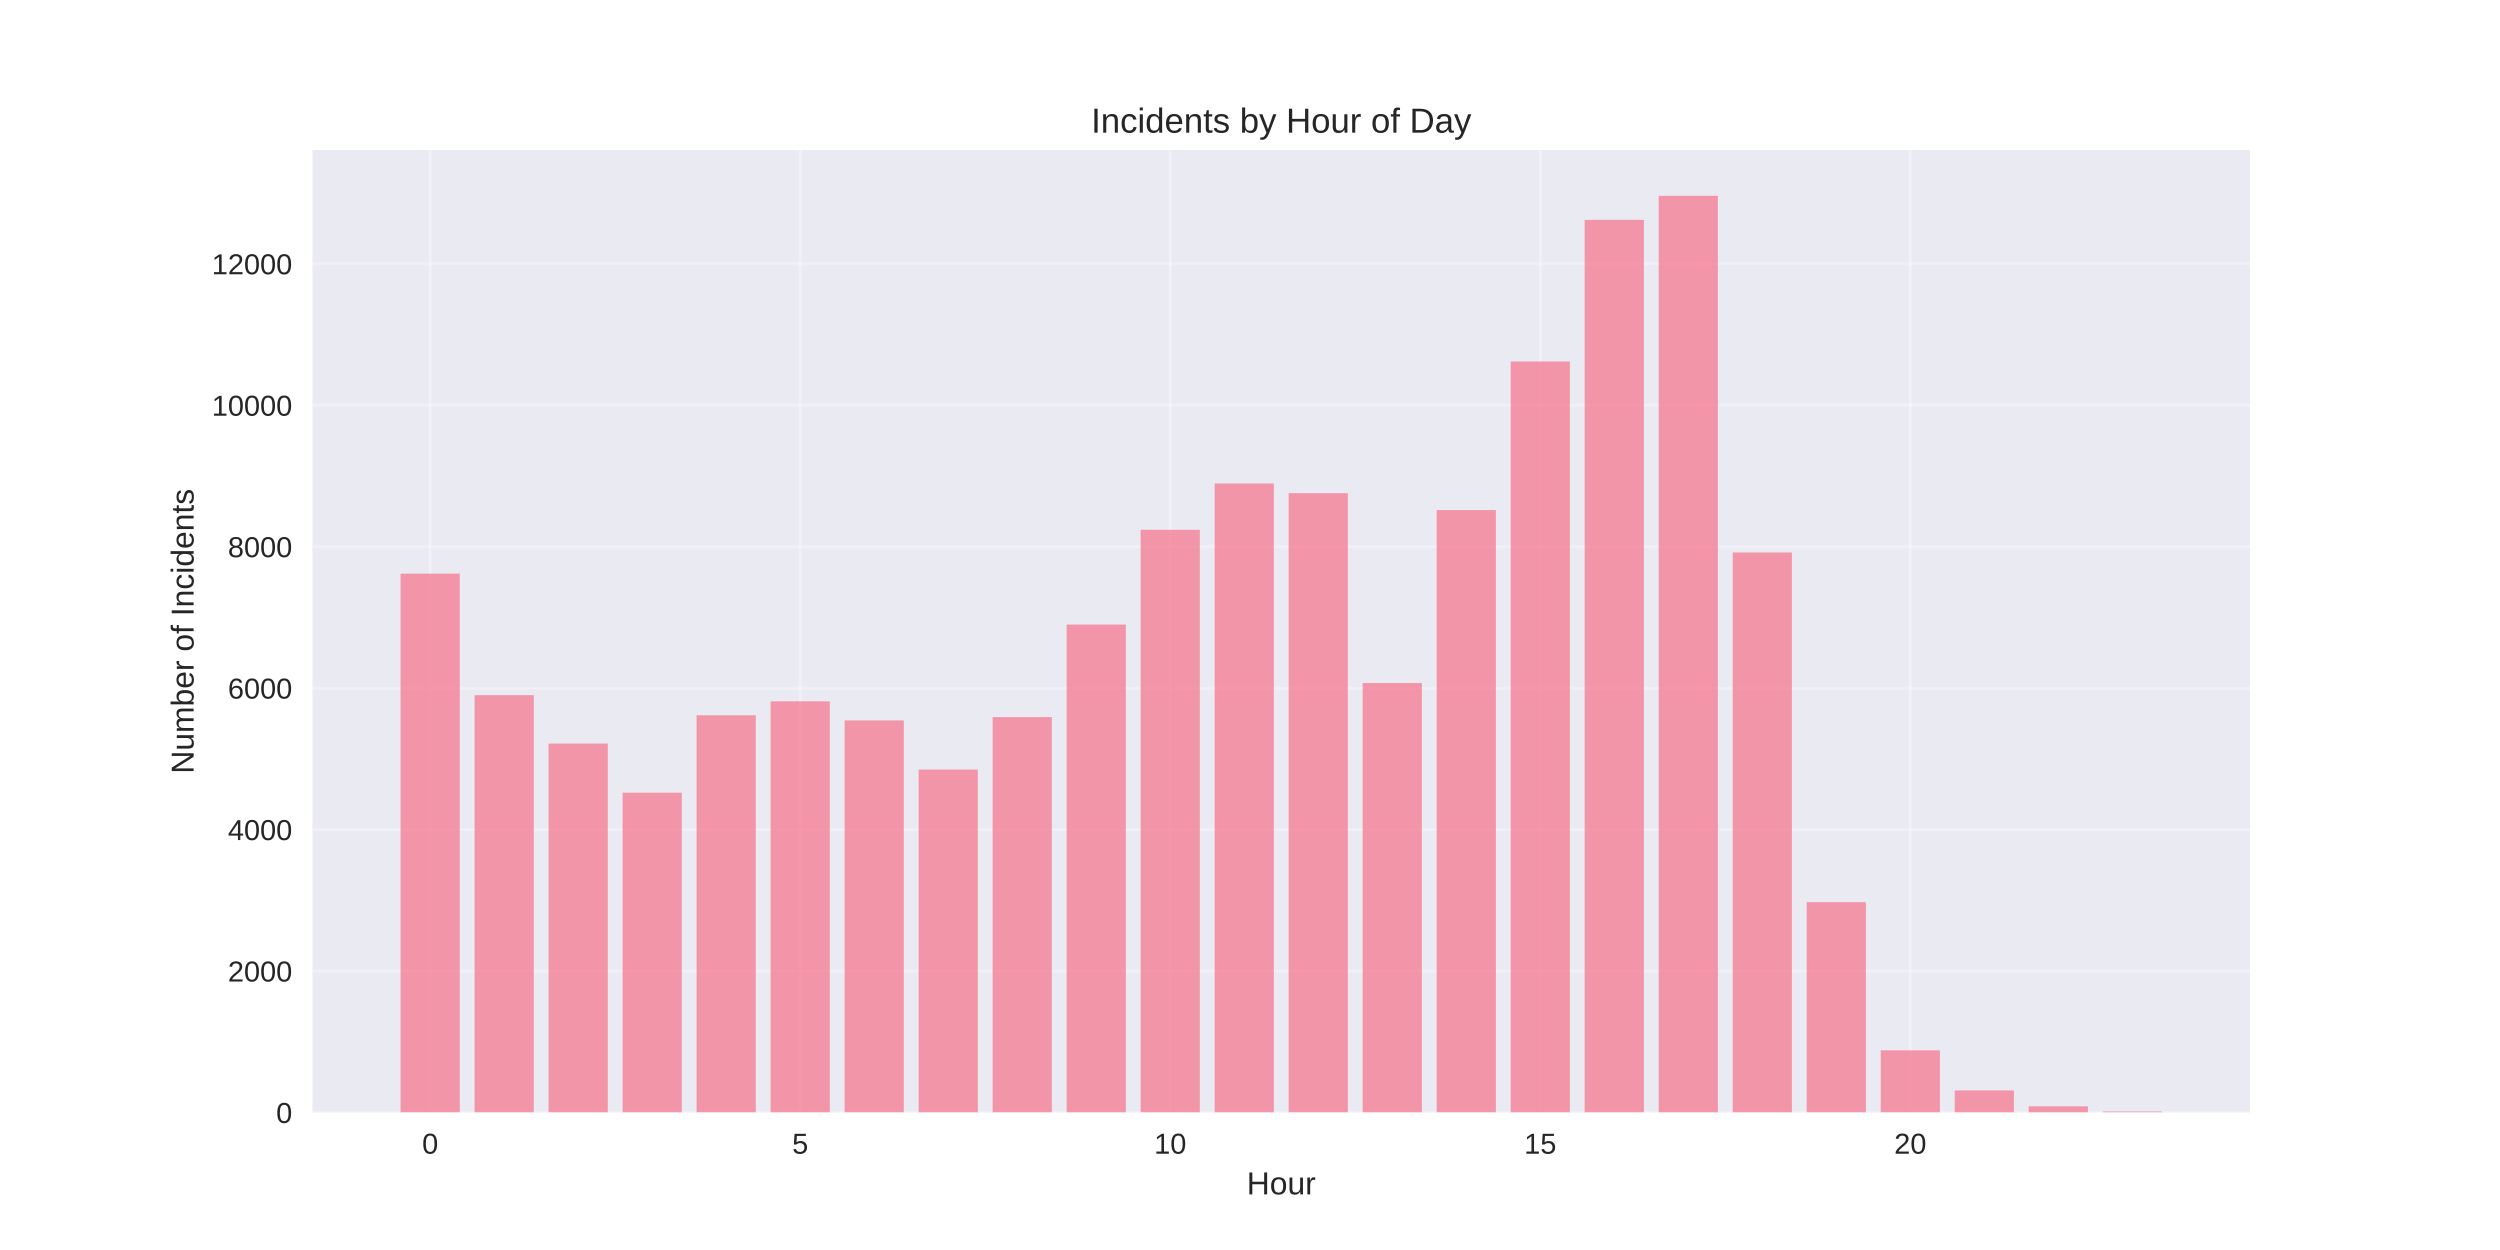
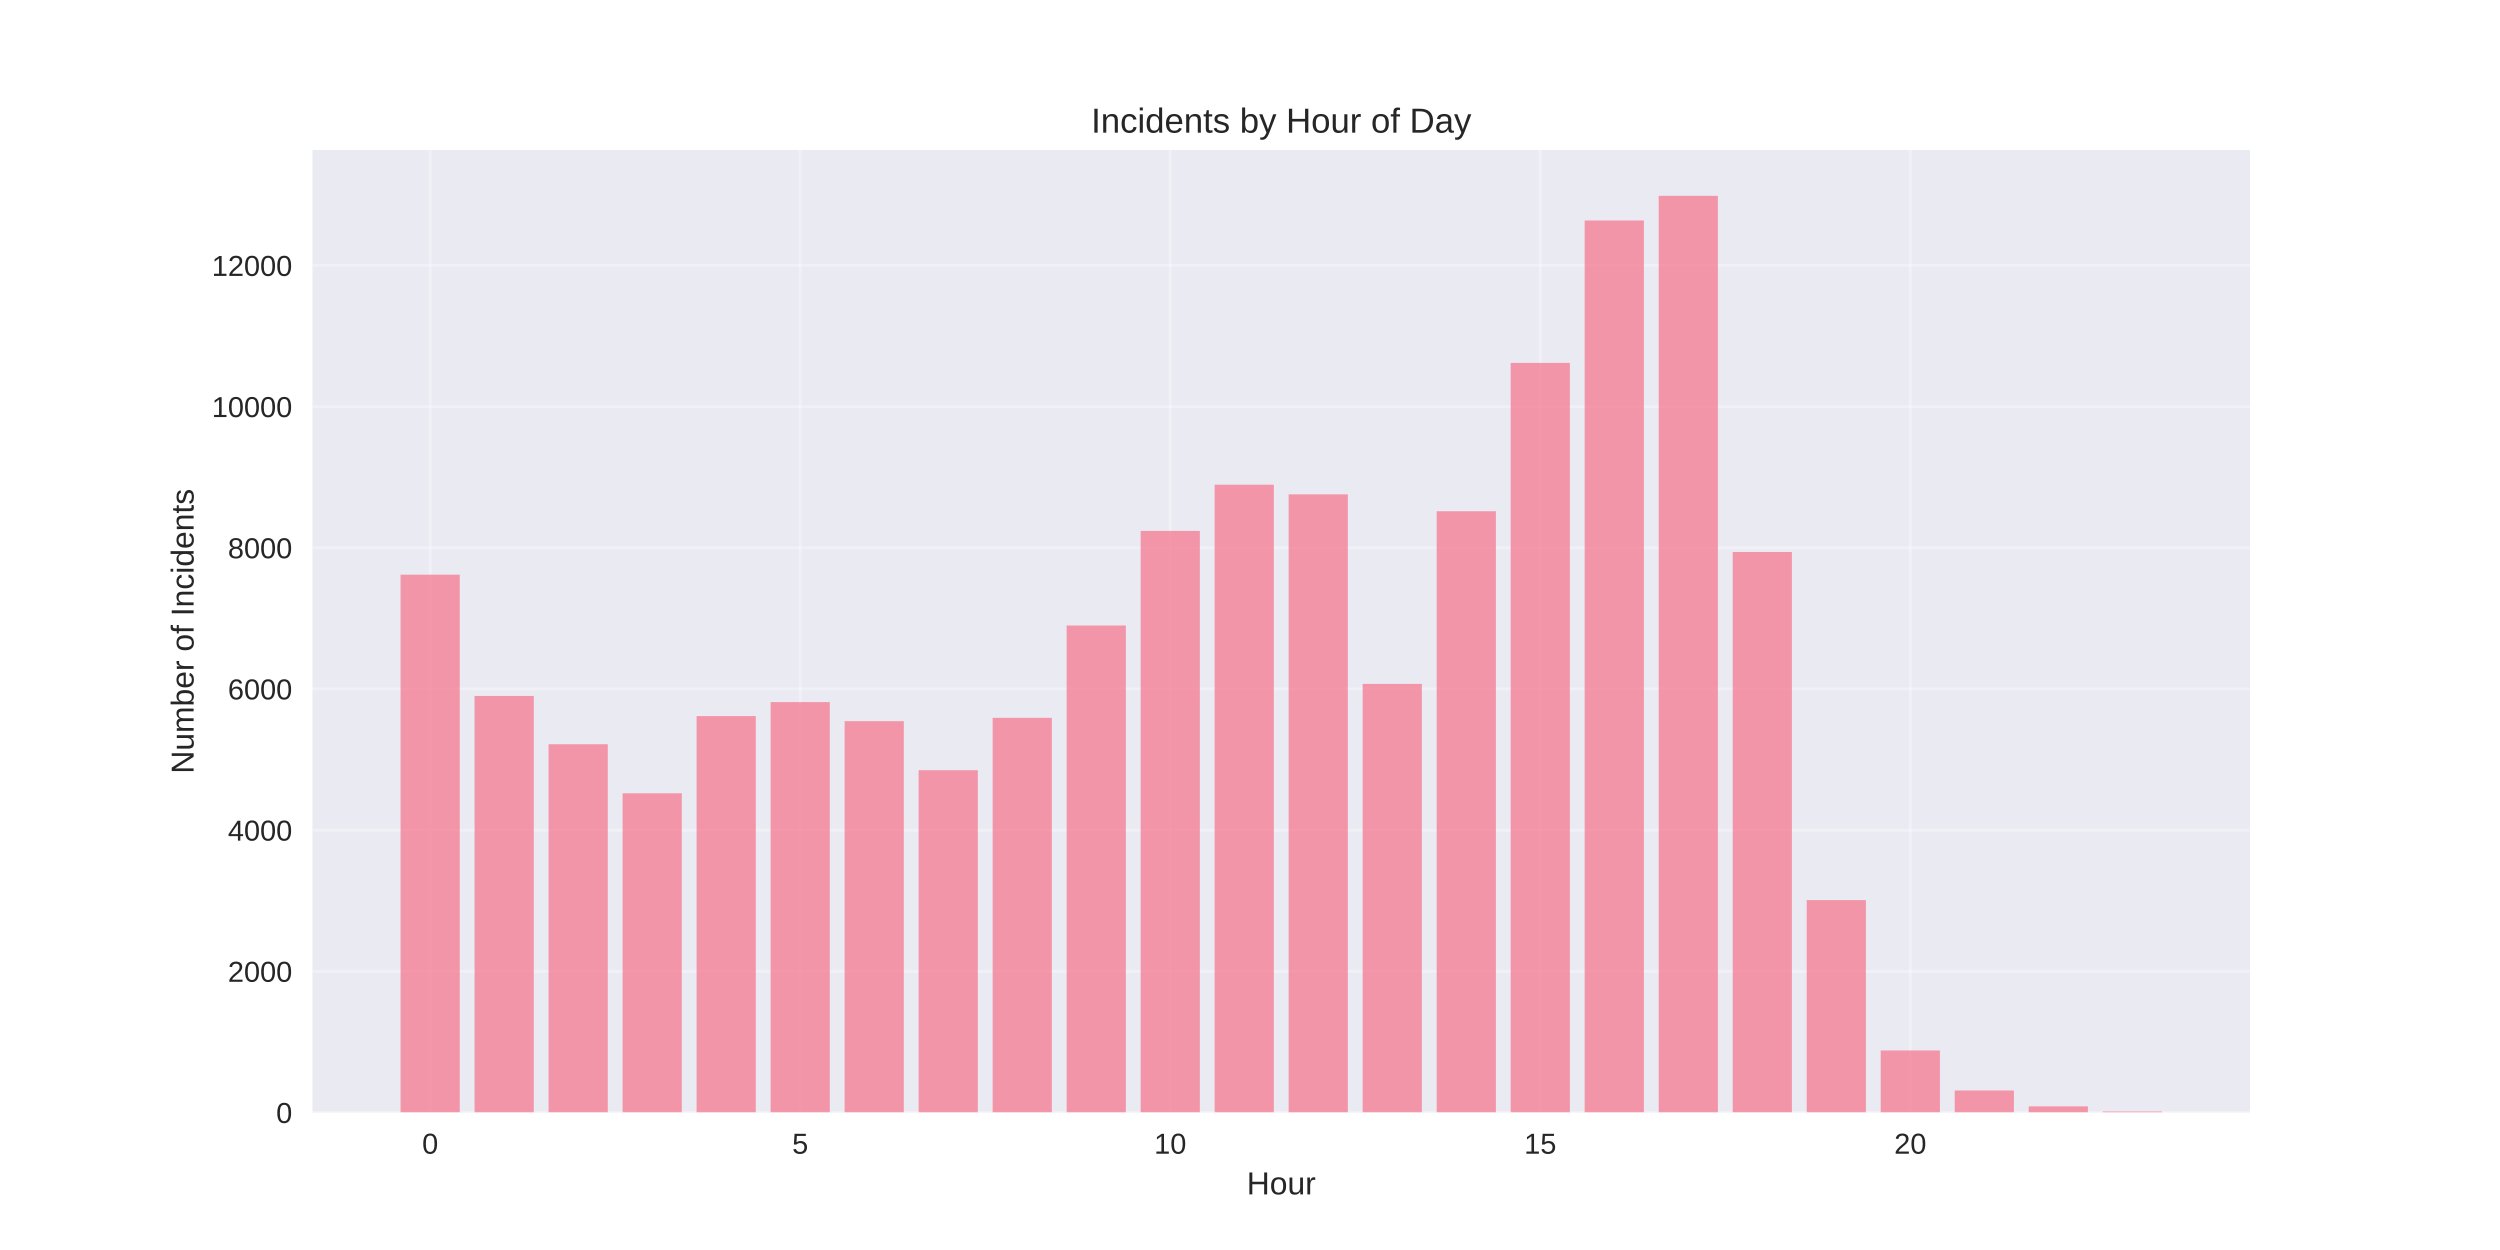
<svg xmlns="http://www.w3.org/2000/svg" width="864pt" height="432pt" viewBox="0 0 864 432" version="1.1">
  <defs>
    <style type="text/css">*{stroke-linejoin: round; stroke-linecap: butt}</style>
  </defs>
  <g id="figure_1">
    <g id="patch_1">
      <path d="M 0 432  L 864 432  L 864 0  L 0 0  z " style="fill: #ffffff" />
    </g>
    <g id="axes_1">
      <g id="patch_2">
        <path d="M 108 384.48  L 777.6 384.48  L 777.6 51.84  L 108 51.84  z " style="fill: #eaeaf2" />
      </g>
      <g id="matplotlib.axis_1">
        <g id="xtick_1">
          <g id="line2d_1">
-             <path d="M 148.667 384.48  L 148.667 51.84  " clip-path="url(#p982cf3a1d6)" style="fill: none; stroke: #ffffff; stroke-opacity: 0.3; stroke-linecap: round" />
+             <path d="M 148.667 384.48  L 148.667 51.84  " clip-path="url(#p0603d82100)" style="fill: none; stroke: #ffffff; stroke-opacity: 0.3; stroke-linecap: round" />
          </g>
          <g id="line2d_2" />
          <g id="text_1">
            <text style="fill: #262626; font: 10px 'Arial', 'Liberation Sans', 'DejaVu Sans', 'Bitstream Vera Sans', sans-serif; text-anchor: middle" x="148.667" y="398.727" transform="rotate(-0 148.6671 398.7269)">0</text>
          </g>
        </g>
        <g id="xtick_2">
          <g id="line2d_3">
-             <path d="M 276.551 384.48  L 276.551 51.84  " clip-path="url(#p982cf3a1d6)" style="fill: none; stroke: #ffffff; stroke-opacity: 0.3; stroke-linecap: round" />
+             <path d="M 276.551 384.48  L 276.551 51.84  " clip-path="url(#p0603d82100)" style="fill: none; stroke: #ffffff; stroke-opacity: 0.3; stroke-linecap: round" />
          </g>
          <g id="line2d_4" />
          <g id="text_2">
            <text style="fill: #262626; font: 10px 'Arial', 'Liberation Sans', 'DejaVu Sans', 'Bitstream Vera Sans', sans-serif; text-anchor: middle" x="276.551" y="398.727" transform="rotate(-0 276.551 398.7269)">5</text>
          </g>
        </g>
        <g id="xtick_3">
          <g id="line2d_5">
-             <path d="M 404.435 384.48  L 404.435 51.84  " clip-path="url(#p982cf3a1d6)" style="fill: none; stroke: #ffffff; stroke-opacity: 0.3; stroke-linecap: round" />
+             <path d="M 404.435 384.48  L 404.435 51.84  " clip-path="url(#p0603d82100)" style="fill: none; stroke: #ffffff; stroke-opacity: 0.3; stroke-linecap: round" />
          </g>
          <g id="line2d_6" />
          <g id="text_3">
            <text style="fill: #262626; font: 10px 'Arial', 'Liberation Sans', 'DejaVu Sans', 'Bitstream Vera Sans', sans-serif; text-anchor: middle" x="404.435" y="398.727" transform="rotate(-0 404.4348 398.7269)">10</text>
          </g>
        </g>
        <g id="xtick_4">
          <g id="line2d_7">
-             <path d="M 532.319 384.48  L 532.319 51.84  " clip-path="url(#p982cf3a1d6)" style="fill: none; stroke: #ffffff; stroke-opacity: 0.3; stroke-linecap: round" />
+             <path d="M 532.319 384.48  L 532.319 51.84  " clip-path="url(#p0603d82100)" style="fill: none; stroke: #ffffff; stroke-opacity: 0.3; stroke-linecap: round" />
          </g>
          <g id="line2d_8" />
          <g id="text_4">
            <text style="fill: #262626; font: 10px 'Arial', 'Liberation Sans', 'DejaVu Sans', 'Bitstream Vera Sans', sans-serif; text-anchor: middle" x="532.319" y="398.727" transform="rotate(-0 532.3187 398.7269)">15</text>
          </g>
        </g>
        <g id="xtick_5">
          <g id="line2d_9">
-             <path d="M 660.203 384.48  L 660.203 51.84  " clip-path="url(#p982cf3a1d6)" style="fill: none; stroke: #ffffff; stroke-opacity: 0.3; stroke-linecap: round" />
+             <path d="M 660.203 384.48  L 660.203 51.84  " clip-path="url(#p0603d82100)" style="fill: none; stroke: #ffffff; stroke-opacity: 0.3; stroke-linecap: round" />
          </g>
          <g id="line2d_10" />
          <g id="text_5">
            <text style="fill: #262626; font: 10px 'Arial', 'Liberation Sans', 'DejaVu Sans', 'Bitstream Vera Sans', sans-serif; text-anchor: middle" x="660.203" y="398.727" transform="rotate(-0 660.2026 398.7269)">20</text>
          </g>
        </g>
        <g id="text_6">
          <text style="fill: #262626; font: 11px 'Arial', 'Liberation Sans', 'DejaVu Sans', 'Bitstream Vera Sans', sans-serif; text-anchor: middle" x="442.8" y="412.773" transform="rotate(-0 442.8 412.7734)">Hour</text>
        </g>
      </g>
      <g id="matplotlib.axis_2">
        <g id="ytick_1">
          <g id="line2d_11">
-             <path d="M 108 384.48  L 777.6 384.48  " clip-path="url(#p982cf3a1d6)" style="fill: none; stroke: #ffffff; stroke-opacity: 0.3; stroke-linecap: round" />
+             <path d="M 108 384.48  L 777.6 384.48  " clip-path="url(#p0603d82100)" style="fill: none; stroke: #ffffff; stroke-opacity: 0.3; stroke-linecap: round" />
          </g>
          <g id="line2d_12" />
          <g id="text_7">
            <text style="fill: #262626; font: 10px 'Arial', 'Liberation Sans', 'DejaVu Sans', 'Bitstream Vera Sans', sans-serif; text-anchor: end" x="101" y="388.103" transform="rotate(-0 101 388.1034)">0</text>
          </g>
        </g>
        <g id="ytick_2">
          <g id="line2d_13">
-             <path d="M 108 335.595  L 777.6 335.595  " clip-path="url(#p982cf3a1d6)" style="fill: none; stroke: #ffffff; stroke-opacity: 0.3; stroke-linecap: round" />
+             <path d="M 108 335.689  L 777.6 335.689  " clip-path="url(#p0603d82100)" style="fill: none; stroke: #ffffff; stroke-opacity: 0.3; stroke-linecap: round" />
          </g>
          <g id="line2d_14" />
          <g id="text_8">
-             <text style="fill: #262626; font: 10px 'Arial', 'Liberation Sans', 'DejaVu Sans', 'Bitstream Vera Sans', sans-serif; text-anchor: end" x="101" y="339.218" transform="rotate(-0 101 339.2183)">2000</text>
+             <text style="fill: #262626; font: 10px 'Arial', 'Liberation Sans', 'DejaVu Sans', 'Bitstream Vera Sans', sans-serif; text-anchor: end" x="101" y="339.312" transform="rotate(-0 101 339.3124)">2000</text>
          </g>
        </g>
        <g id="ytick_3">
          <g id="line2d_15">
-             <path d="M 108 286.71  L 777.6 286.71  " clip-path="url(#p982cf3a1d6)" style="fill: none; stroke: #ffffff; stroke-opacity: 0.3; stroke-linecap: round" />
+             <path d="M 108 286.898  L 777.6 286.898  " clip-path="url(#p0603d82100)" style="fill: none; stroke: #ffffff; stroke-opacity: 0.3; stroke-linecap: round" />
          </g>
          <g id="line2d_16" />
          <g id="text_9">
-             <text style="fill: #262626; font: 10px 'Arial', 'Liberation Sans', 'DejaVu Sans', 'Bitstream Vera Sans', sans-serif; text-anchor: end" x="101" y="290.333" transform="rotate(-0 101 290.3332)">4000</text>
+             <text style="fill: #262626; font: 10px 'Arial', 'Liberation Sans', 'DejaVu Sans', 'Bitstream Vera Sans', sans-serif; text-anchor: end" x="101" y="290.521" transform="rotate(-0 101 290.5214)">4000</text>
          </g>
        </g>
        <g id="ytick_4">
          <g id="line2d_17">
-             <path d="M 108 237.825  L 777.6 237.825  " clip-path="url(#p982cf3a1d6)" style="fill: none; stroke: #ffffff; stroke-opacity: 0.3; stroke-linecap: round" />
+             <path d="M 108 238.107  L 777.6 238.107  " clip-path="url(#p0603d82100)" style="fill: none; stroke: #ffffff; stroke-opacity: 0.3; stroke-linecap: round" />
          </g>
          <g id="line2d_18" />
          <g id="text_10">
-             <text style="fill: #262626; font: 10px 'Arial', 'Liberation Sans', 'DejaVu Sans', 'Bitstream Vera Sans', sans-serif; text-anchor: end" x="101" y="241.448" transform="rotate(-0 101 241.4481)">6000</text>
+             <text style="fill: #262626; font: 10px 'Arial', 'Liberation Sans', 'DejaVu Sans', 'Bitstream Vera Sans', sans-serif; text-anchor: end" x="101" y="241.73" transform="rotate(-0 101 241.7304)">6000</text>
          </g>
        </g>
        <g id="ytick_5">
          <g id="line2d_19">
-             <path d="M 108 188.94  L 777.6 188.94  " clip-path="url(#p982cf3a1d6)" style="fill: none; stroke: #ffffff; stroke-opacity: 0.3; stroke-linecap: round" />
+             <path d="M 108 189.316  L 777.6 189.316  " clip-path="url(#p0603d82100)" style="fill: none; stroke: #ffffff; stroke-opacity: 0.3; stroke-linecap: round" />
          </g>
          <g id="line2d_20" />
          <g id="text_11">
-             <text style="fill: #262626; font: 10px 'Arial', 'Liberation Sans', 'DejaVu Sans', 'Bitstream Vera Sans', sans-serif; text-anchor: end" x="101" y="192.563" transform="rotate(-0 101 192.563)">8000</text>
+             <text style="fill: #262626; font: 10px 'Arial', 'Liberation Sans', 'DejaVu Sans', 'Bitstream Vera Sans', sans-serif; text-anchor: end" x="101" y="192.939" transform="rotate(-0 101 192.9394)">8000</text>
          </g>
        </g>
        <g id="ytick_6">
          <g id="line2d_21">
-             <path d="M 108 140.054  L 777.6 140.054  " clip-path="url(#p982cf3a1d6)" style="fill: none; stroke: #ffffff; stroke-opacity: 0.3; stroke-linecap: round" />
+             <path d="M 108 140.525  L 777.6 140.525  " clip-path="url(#p0603d82100)" style="fill: none; stroke: #ffffff; stroke-opacity: 0.3; stroke-linecap: round" />
          </g>
          <g id="line2d_22" />
          <g id="text_12">
-             <text style="fill: #262626; font: 10px 'Arial', 'Liberation Sans', 'DejaVu Sans', 'Bitstream Vera Sans', sans-serif; text-anchor: end" x="101" y="143.678" transform="rotate(-0 101 143.6779)">10000</text>
+             <text style="fill: #262626; font: 10px 'Arial', 'Liberation Sans', 'DejaVu Sans', 'Bitstream Vera Sans', sans-serif; text-anchor: end" x="101" y="144.148" transform="rotate(-0 101 144.1484)">10000</text>
          </g>
        </g>
        <g id="ytick_7">
          <g id="line2d_23">
-             <path d="M 108 91.169  L 777.6 91.169  " clip-path="url(#p982cf3a1d6)" style="fill: none; stroke: #ffffff; stroke-opacity: 0.3; stroke-linecap: round" />
+             <path d="M 108 91.734  L 777.6 91.734  " clip-path="url(#p0603d82100)" style="fill: none; stroke: #ffffff; stroke-opacity: 0.3; stroke-linecap: round" />
          </g>
          <g id="line2d_24" />
          <g id="text_13">
-             <text style="fill: #262626; font: 10px 'Arial', 'Liberation Sans', 'DejaVu Sans', 'Bitstream Vera Sans', sans-serif; text-anchor: end" x="101" y="94.793" transform="rotate(-0 101 94.79274)">12000</text>
+             <text style="fill: #262626; font: 10px 'Arial', 'Liberation Sans', 'DejaVu Sans', 'Bitstream Vera Sans', sans-serif; text-anchor: end" x="101" y="95.357" transform="rotate(-0 101 95.3574)">12000</text>
          </g>
        </g>
        <g id="text_14">
          <text style="fill: #262626; font: 11px 'Arial', 'Liberation Sans', 'DejaVu Sans', 'Bitstream Vera Sans', sans-serif; text-anchor: middle" x="66.913" y="218.16" transform="rotate(-90 66.91281 218.16)">Number of Incidents</text>
        </g>
      </g>
      <g id="patch_3">
-         <path d="M 138.436 384.48  L 158.898 384.48  L 158.898 198.252  L 138.436 198.252  z " clip-path="url(#p982cf3a1d6)" style="fill: #f77189; opacity: 0.7" />
+         <path d="M 138.436 384.48  L 158.898 384.48  L 158.898 198.611  L 138.436 198.611  z " clip-path="url(#p0603d82100)" style="fill: #f77189; opacity: 0.7" />
      </g>
      <g id="patch_4">
-         <path d="M 164.013 384.48  L 184.475 384.48  L 184.475 240.244  L 164.013 240.244  z " clip-path="url(#p982cf3a1d6)" style="fill: #f77189; opacity: 0.7" />
+         <path d="M 164.013 384.48  L 184.475 384.48  L 184.475 240.522  L 164.013 240.522  z " clip-path="url(#p0603d82100)" style="fill: #f77189; opacity: 0.7" />
      </g>
      <g id="patch_5">
-         <path d="M 189.59 384.48  L 210.051 384.48  L 210.051 256.963  L 189.59 256.963  z " clip-path="url(#p982cf3a1d6)" style="fill: #f77189; opacity: 0.7" />
+         <path d="M 189.59 384.48  L 210.051 384.48  L 210.051 257.209  L 189.59 257.209  z " clip-path="url(#p0603d82100)" style="fill: #f77189; opacity: 0.7" />
      </g>
      <g id="patch_6">
-         <path d="M 215.167 384.48  L 235.628 384.48  L 235.628 273.951  L 215.167 273.951  z " clip-path="url(#p982cf3a1d6)" style="fill: #f77189; opacity: 0.7" />
+         <path d="M 215.167 384.48  L 235.628 384.48  L 235.628 274.164  L 215.167 274.164  z " clip-path="url(#p0603d82100)" style="fill: #f77189; opacity: 0.7" />
      </g>
      <g id="patch_7">
-         <path d="M 240.743 384.48  L 261.205 384.48  L 261.205 247.211  L 240.743 247.211  z " clip-path="url(#p982cf3a1d6)" style="fill: #f77189; opacity: 0.7" />
+         <path d="M 240.743 384.48  L 261.205 384.48  L 261.205 247.475  L 240.743 247.475  z " clip-path="url(#p0603d82100)" style="fill: #f77189; opacity: 0.7" />
      </g>
      <g id="patch_8">
-         <path d="M 266.32 384.48  L 286.782 384.48  L 286.782 242.371  L 266.32 242.371  z " clip-path="url(#p982cf3a1d6)" style="fill: #f77189; opacity: 0.7" />
+         <path d="M 266.32 384.48  L 286.782 384.48  L 286.782 242.645  L 266.32 242.645  z " clip-path="url(#p0603d82100)" style="fill: #f77189; opacity: 0.7" />
      </g>
      <g id="patch_9">
-         <path d="M 291.897 384.48  L 312.358 384.48  L 312.358 248.97  L 291.897 248.97  z " clip-path="url(#p982cf3a1d6)" style="fill: #f77189; opacity: 0.7" />
+         <path d="M 291.897 384.48  L 312.358 384.48  L 312.358 249.231  L 291.897 249.231  z " clip-path="url(#p0603d82100)" style="fill: #f77189; opacity: 0.7" />
      </g>
      <g id="patch_10">
-         <path d="M 317.474 384.48  L 337.935 384.48  L 337.935 265.958  L 317.474 265.958  z " clip-path="url(#p982cf3a1d6)" style="fill: #f77189; opacity: 0.7" />
+         <path d="M 317.474 384.48  L 337.935 384.48  L 337.935 266.186  L 317.474 266.186  z " clip-path="url(#p0603d82100)" style="fill: #f77189; opacity: 0.7" />
      </g>
      <g id="patch_11">
-         <path d="M 343.051 384.48  L 363.512 384.48  L 363.512 247.822  L 343.051 247.822  z " clip-path="url(#p982cf3a1d6)" style="fill: #f77189; opacity: 0.7" />
+         <path d="M 343.051 384.48  L 363.512 384.48  L 363.512 248.085  L 343.051 248.085  z " clip-path="url(#p0603d82100)" style="fill: #f77189; opacity: 0.7" />
      </g>
      <g id="patch_12">
-         <path d="M 368.627 384.48  L 389.089 384.48  L 389.089 215.851  L 368.627 215.851  z " clip-path="url(#p982cf3a1d6)" style="fill: #f77189; opacity: 0.7" />
+         <path d="M 368.627 384.48  L 389.089 384.48  L 389.089 216.175  L 368.627 216.175  z " clip-path="url(#p0603d82100)" style="fill: #f77189; opacity: 0.7" />
      </g>
      <g id="patch_13">
-         <path d="M 394.204 384.48  L 414.666 384.48  L 414.666 183.098  L 394.204 183.098  z " clip-path="url(#p982cf3a1d6)" style="fill: #f77189; opacity: 0.7" />
+         <path d="M 394.204 384.48  L 414.666 384.48  L 414.666 183.485  L 394.204 183.485  z " clip-path="url(#p0603d82100)" style="fill: #f77189; opacity: 0.7" />
      </g>
      <g id="patch_14">
-         <path d="M 419.781 384.48  L 440.242 384.48  L 440.242 167.088  L 419.781 167.088  z " clip-path="url(#p982cf3a1d6)" style="fill: #f77189; opacity: 0.7" />
+         <path d="M 419.781 384.48  L 440.242 384.48  L 440.242 167.506  L 419.781 167.506  z " clip-path="url(#p0603d82100)" style="fill: #f77189; opacity: 0.7" />
      </g>
      <g id="patch_15">
-         <path d="M 445.358 384.48  L 465.819 384.48  L 465.819 170.437  L 445.358 170.437  z " clip-path="url(#p982cf3a1d6)" style="fill: #f77189; opacity: 0.7" />
+         <path d="M 445.358 384.48  L 465.819 384.48  L 465.819 170.849  L 445.358 170.849  z " clip-path="url(#p0603d82100)" style="fill: #f77189; opacity: 0.7" />
      </g>
      <g id="patch_16">
-         <path d="M 470.934 384.48  L 491.396 384.48  L 491.396 236.065  L 470.934 236.065  z " clip-path="url(#p982cf3a1d6)" style="fill: #f77189; opacity: 0.7" />
+         <path d="M 470.934 384.48  L 491.396 384.48  L 491.396 236.351  L 470.934 236.351  z " clip-path="url(#p0603d82100)" style="fill: #f77189; opacity: 0.7" />
      </g>
      <g id="patch_17">
-         <path d="M 496.511 384.48  L 516.973 384.48  L 516.973 176.278  L 496.511 176.278  z " clip-path="url(#p982cf3a1d6)" style="fill: #f77189; opacity: 0.7" />
+         <path d="M 496.511 384.48  L 516.973 384.48  L 516.973 176.679  L 496.511 176.679  z " clip-path="url(#p0603d82100)" style="fill: #f77189; opacity: 0.7" />
      </g>
      <g id="patch_18">
-         <path d="M 522.088 384.48  L 542.549 384.48  L 542.549 124.924  L 522.088 124.924  z " clip-path="url(#p982cf3a1d6)" style="fill: #f77189; opacity: 0.7" />
+         <path d="M 522.088 384.48  L 542.549 384.48  L 542.549 125.424  L 522.088 125.424  z " clip-path="url(#p0603d82100)" style="fill: #f77189; opacity: 0.7" />
      </g>
      <g id="patch_19">
-         <path d="M 547.665 384.48  L 568.126 384.48  L 568.126 75.99  L 547.665 75.99  z " clip-path="url(#p982cf3a1d6)" style="fill: #f77189; opacity: 0.7" />
+         <path d="M 547.665 384.48  L 568.126 384.48  L 568.126 76.194  L 547.665 76.194  z " clip-path="url(#p0603d82100)" style="fill: #f77189; opacity: 0.7" />
      </g>
      <g id="patch_20">
-         <path d="M 573.242 384.48  L 593.703 384.48  L 593.703 67.68  L 573.242 67.68  z " clip-path="url(#p982cf3a1d6)" style="fill: #f77189; opacity: 0.7" />
+         <path d="M 573.242 384.48  L 593.703 384.48  L 593.703 67.68  L 573.242 67.68  z " clip-path="url(#p0603d82100)" style="fill: #f77189; opacity: 0.7" />
      </g>
      <g id="patch_21">
-         <path d="M 598.818 384.48  L 619.28 384.48  L 619.28 190.944  L 598.818 190.944  z " clip-path="url(#p982cf3a1d6)" style="fill: #f77189; opacity: 0.7" />
+         <path d="M 598.818 384.48  L 619.28 384.48  L 619.28 190.78  L 598.818 190.78  z " clip-path="url(#p0603d82100)" style="fill: #f77189; opacity: 0.7" />
      </g>
      <g id="patch_22">
-         <path d="M 624.395 384.48  L 644.857 384.48  L 644.857 311.788  L 624.395 311.788  z " clip-path="url(#p982cf3a1d6)" style="fill: #f77189; opacity: 0.7" />
+         <path d="M 624.395 384.48  L 644.857 384.48  L 644.857 311.074  L 624.395 311.074  z " clip-path="url(#p0603d82100)" style="fill: #f77189; opacity: 0.7" />
      </g>
      <g id="patch_23">
-         <path d="M 649.972 384.48  L 670.433 384.48  L 670.433 362.995  L 649.972 362.995  z " clip-path="url(#p982cf3a1d6)" style="fill: #f77189; opacity: 0.7" />
+         <path d="M 649.972 384.48  L 670.433 384.48  L 670.433 363.036  L 649.972 363.036  z " clip-path="url(#p0603d82100)" style="fill: #f77189; opacity: 0.7" />
      </g>
      <g id="patch_24">
-         <path d="M 675.549 384.48  L 696.01 384.48  L 696.01 376.854  L 675.549 376.854  z " clip-path="url(#p982cf3a1d6)" style="fill: #f77189; opacity: 0.7" />
+         <path d="M 675.549 384.48  L 696.01 384.48  L 696.01 376.869  L 675.549 376.869  z " clip-path="url(#p0603d82100)" style="fill: #f77189; opacity: 0.7" />
      </g>
      <g id="patch_25">
-         <path d="M 701.125 384.48  L 721.587 384.48  L 721.587 382.353  L 701.125 382.353  z " clip-path="url(#p982cf3a1d6)" style="fill: #f77189; opacity: 0.7" />
+         <path d="M 701.125 384.48  L 721.587 384.48  L 721.587 382.358  L 701.125 382.358  z " clip-path="url(#p0603d82100)" style="fill: #f77189; opacity: 0.7" />
      </g>
      <g id="patch_26">
-         <path d="M 726.702 384.48  L 747.164 384.48  L 747.164 384.113  L 726.702 384.113  z " clip-path="url(#p982cf3a1d6)" style="fill: #f77189; opacity: 0.7" />
+         <path d="M 726.702 384.48  L 747.164 384.48  L 747.164 384.114  L 726.702 384.114  z " clip-path="url(#p0603d82100)" style="fill: #f77189; opacity: 0.7" />
      </g>
      <g id="patch_27">
        <path d="M 108 384.48  L 108 51.84  " style="fill: none" />
      </g>
      <g id="patch_28">
        <path d="M 777.6 384.48  L 777.6 51.84  " style="fill: none" />
      </g>
      <g id="patch_29">
        <path d="M 108 384.48  L 777.6 384.48  " style="fill: none" />
      </g>
      <g id="patch_30">
        <path d="M 108 51.84  L 777.6 51.84  " style="fill: none" />
      </g>
      <g id="text_15">
        <text style="fill: #262626; font: 12px 'Arial', 'Liberation Sans', 'DejaVu Sans', 'Bitstream Vera Sans', sans-serif; text-anchor: middle" x="442.8" y="45.84" transform="rotate(-0 442.8 45.84)">Incidents by Hour of Day</text>
      </g>
    </g>
  </g>
  <defs>
-     <clipPath id="p982cf3a1d6">
+     <clipPath id="p0603d82100">
      <rect x="108" y="51.84" width="669.6" height="332.64" />
    </clipPath>
  </defs>
</svg>
